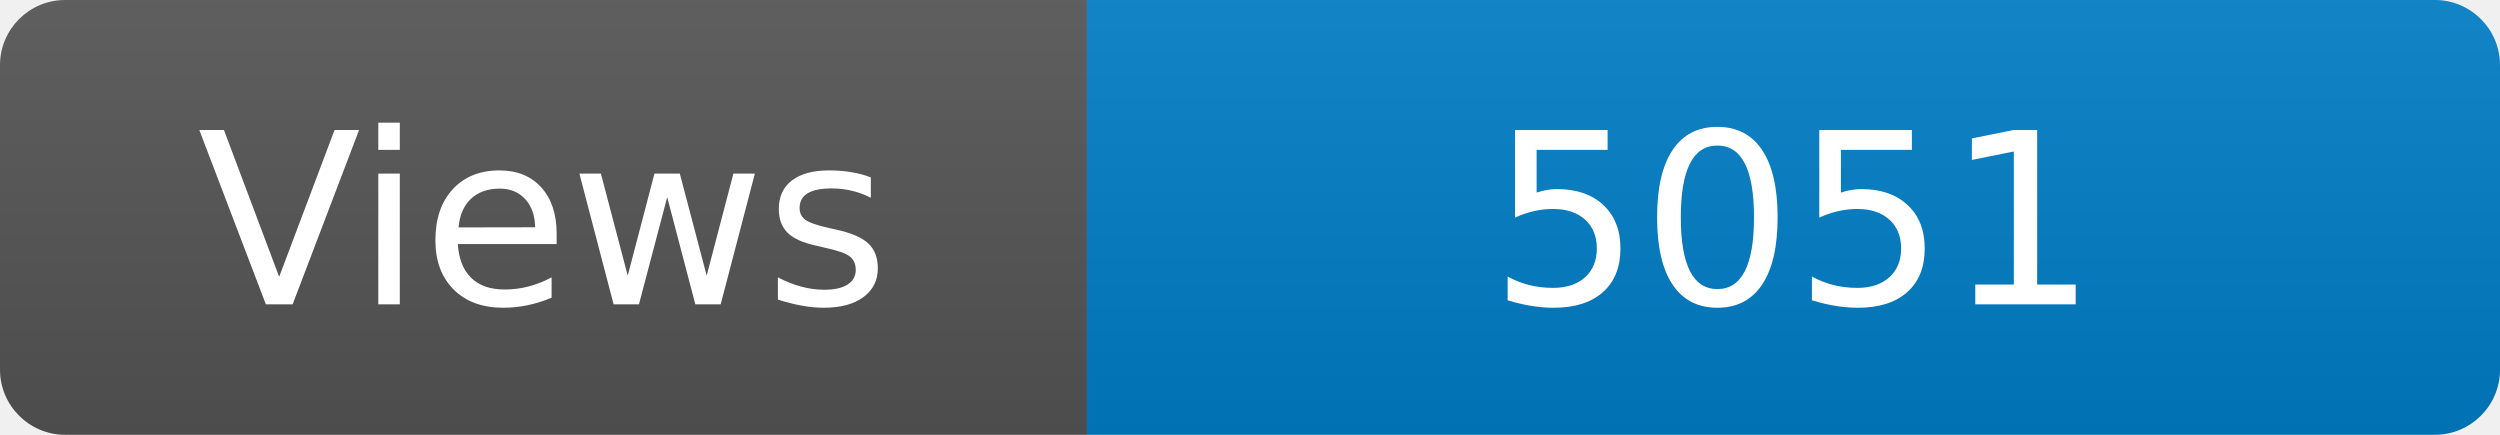
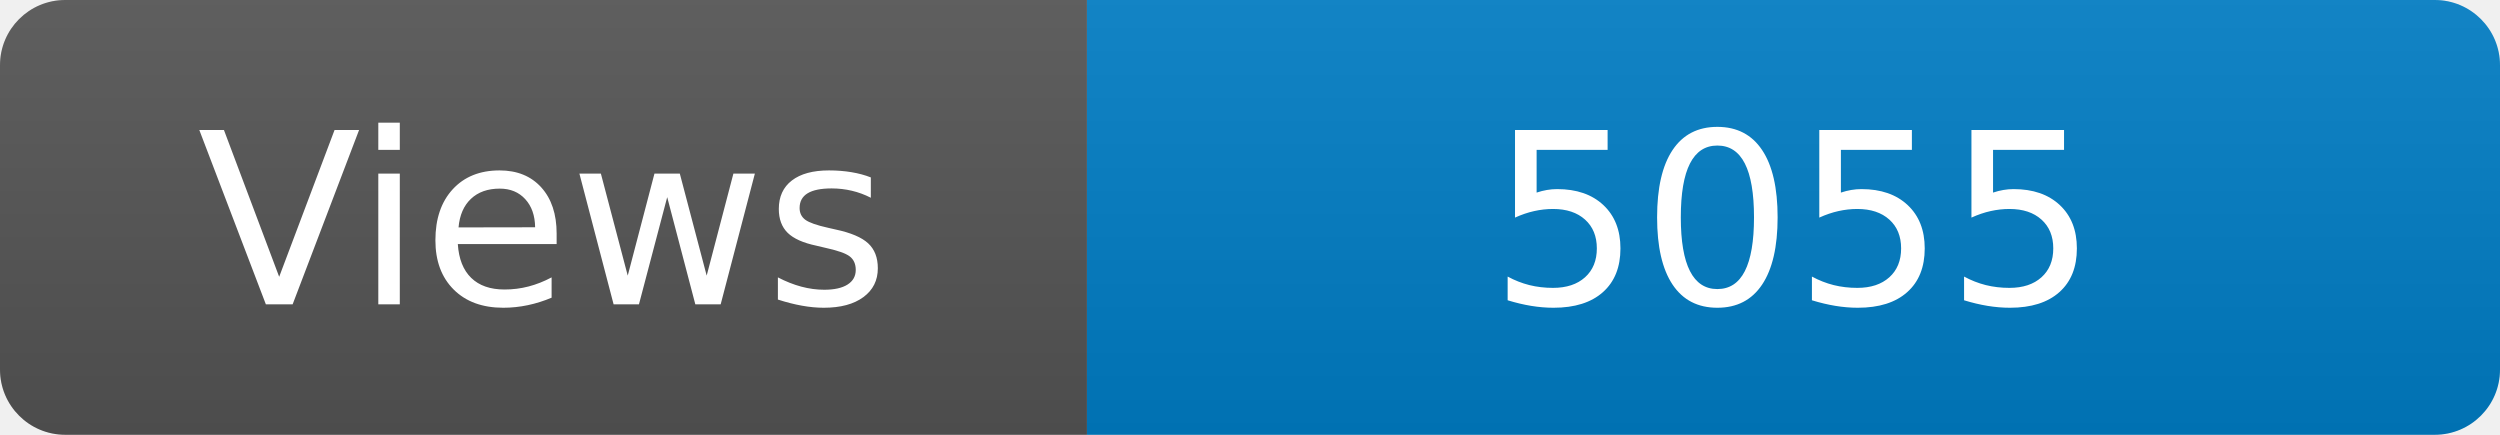
<svg xmlns="http://www.w3.org/2000/svg" width="115" height="20" role="img" aria-label="Maintained?: yes">
  <linearGradient id="s" x2="0" y2="100%">
    <stop offset="0" stop-color="#bbb" stop-opacity=".1" />
    <stop offset="1" stop-opacity=".1" />
  </linearGradient>
  <clipPath id="r">
    <rect width="115" height="20" rx="3" fill="#fff" />
  </clipPath>
  <g clip-path="url(#r)">
    <rect width="50" height="20" fill="#555" />
    <rect x="50" width="160" height="20" fill="#007ec6" />
    <rect width="115" height="20" fill="url(#s)" />
  </g>
  <g fill="#fff" text-anchor="middle" font-family="Verdana,Geneva,DejaVu Sans,sans-serif" font-size="110">
    <text x="250" y="140" transform="scale(.1)" fill="#fff">Views</text>
-     <text x="825" y="140" transform="scale(.1)" fill="#fff">5051</text>
+     <text x="825" y="140" transform="scale(.1)" fill="#fff">5055</text>
  </g>
</svg>
